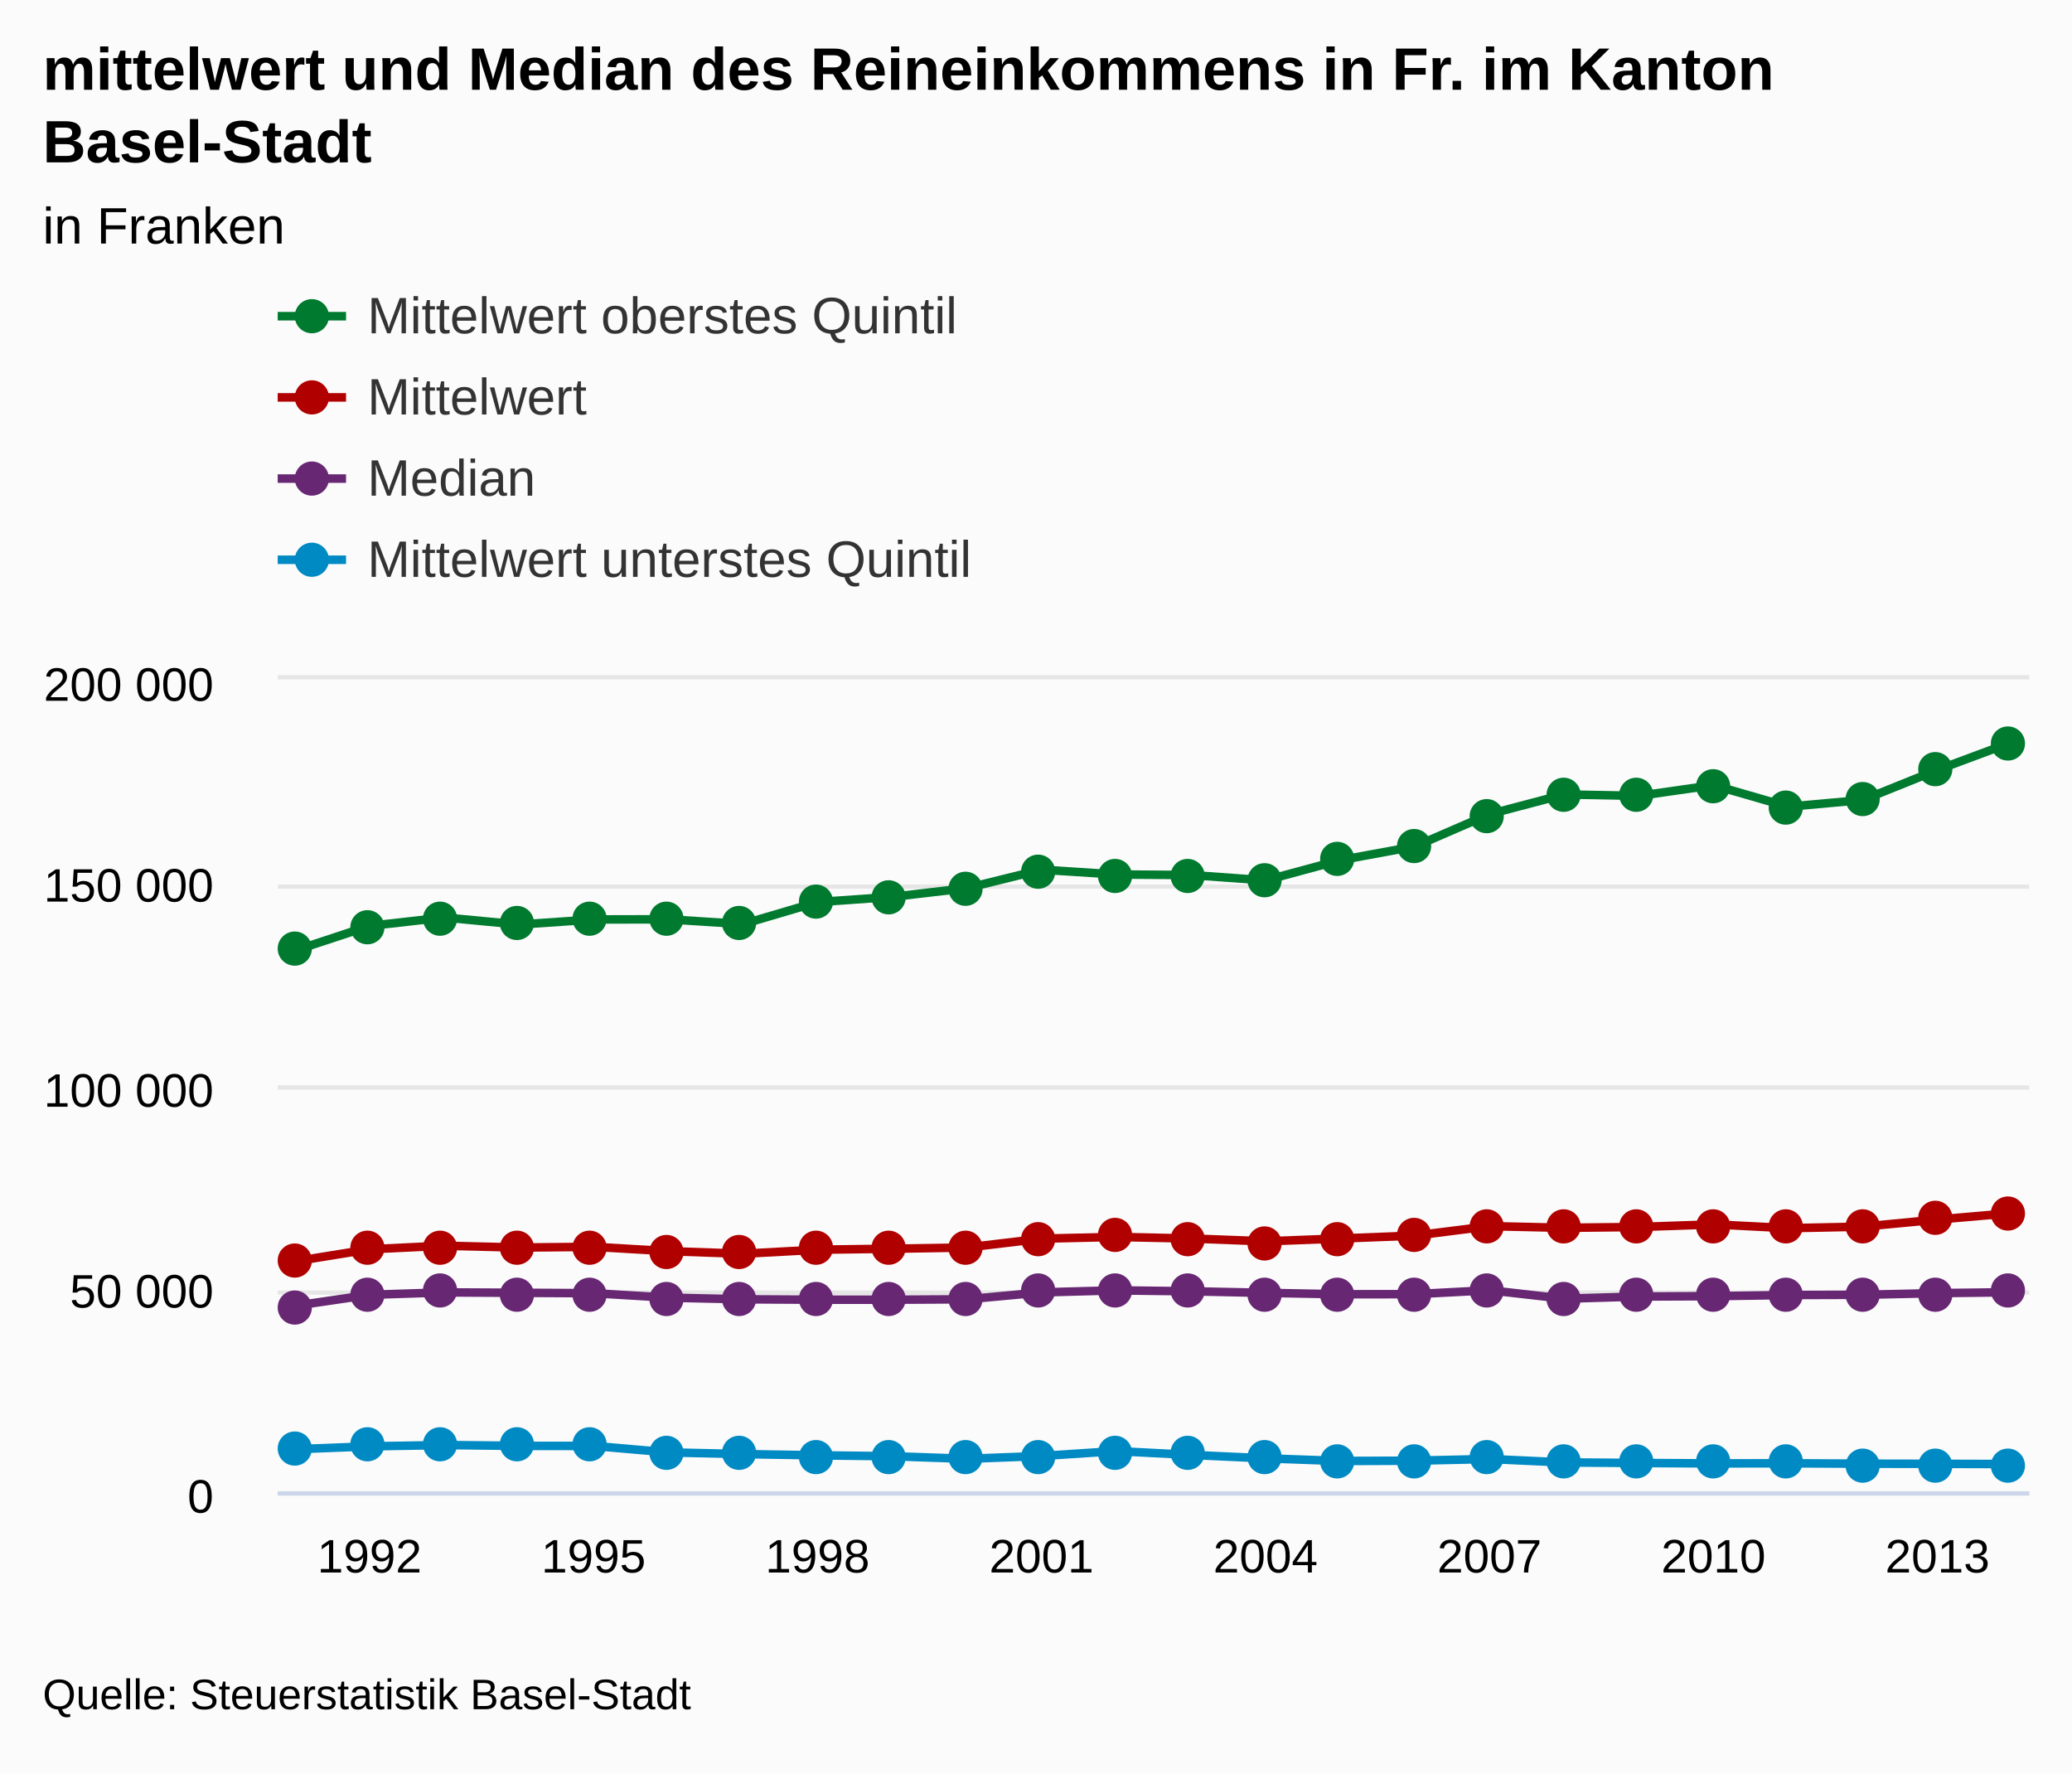
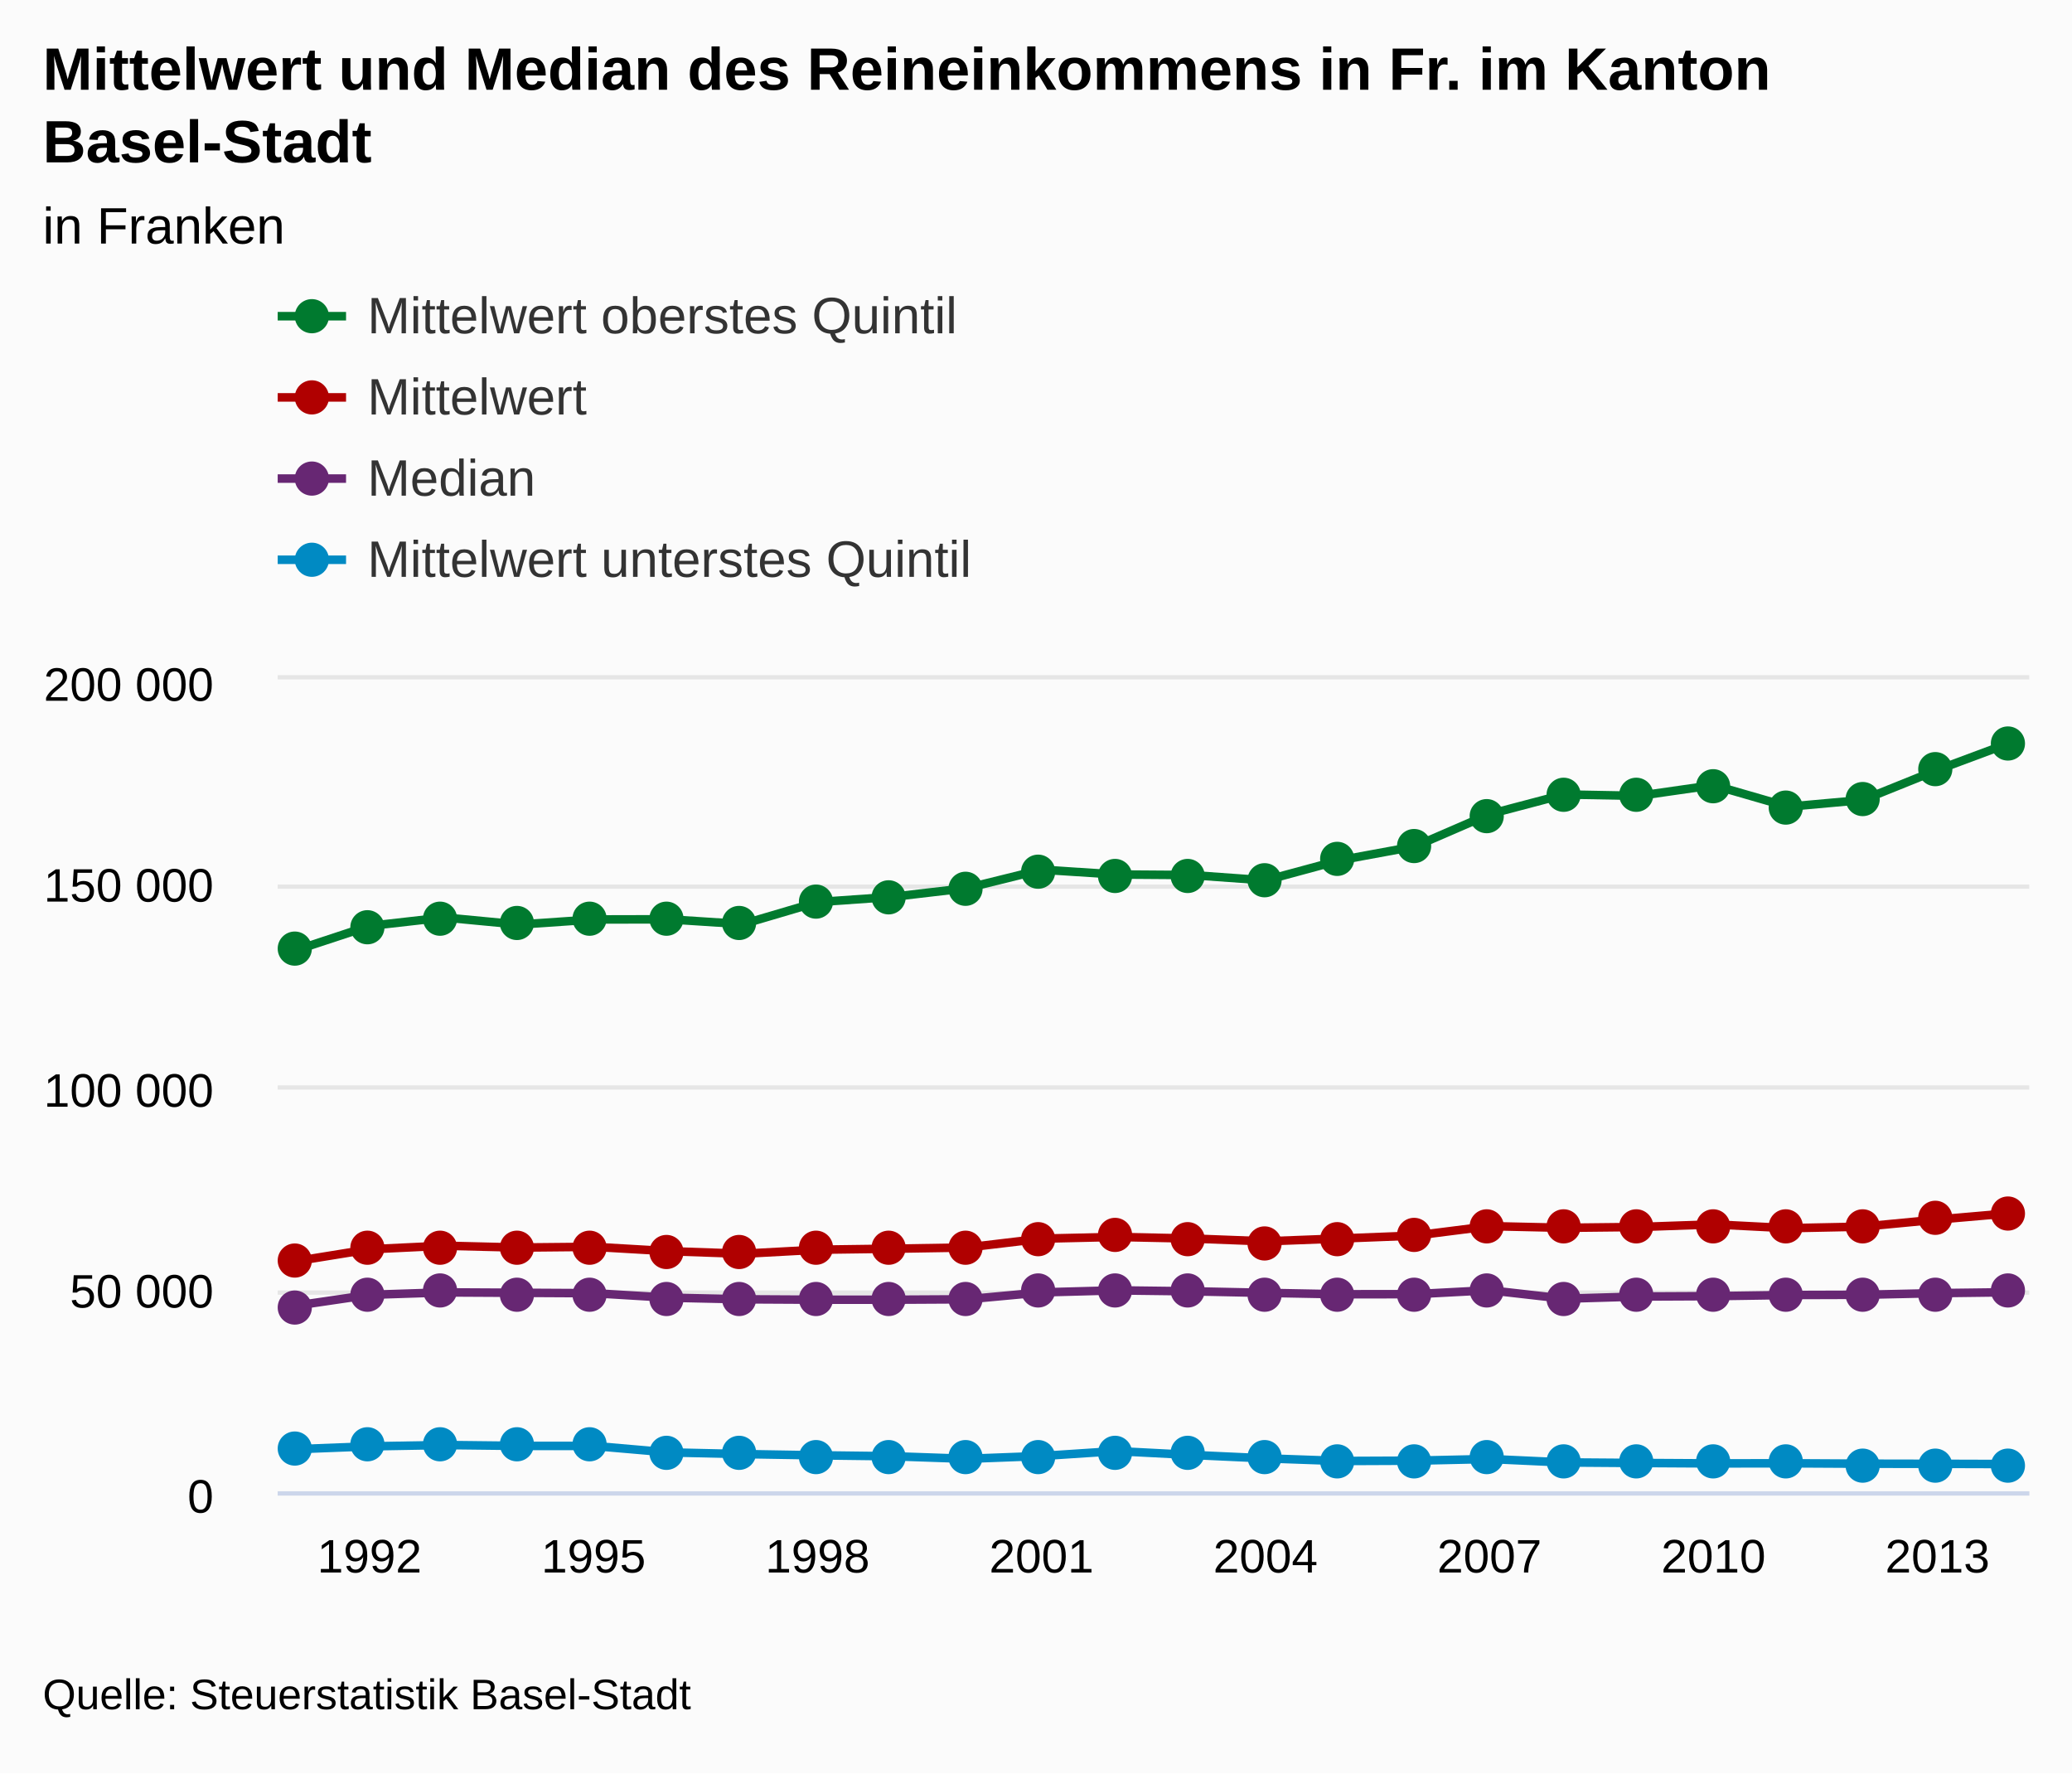
<svg xmlns="http://www.w3.org/2000/svg" version="1.1" class="highcharts-root" style="font-family:arial;font-size:12px;" viewBox="0 0 485 415">
  <defs>
    <clipPath>
      <rect x="0" y="0" width="410" height="190" fill="none" />
    </clipPath>
    <clipPath id="a">
      <rect x="0" y="0" width="410" height="190" fill="none" />
    </clipPath>
  </defs>
  <rect fill="#fbfbfb" class="highcharts-background" x="0" y="0" width="485" height="415" rx="0" ry="0" />
  <rect fill="none" class="highcharts-plot-background" x="65" y="159" width="410" height="190" />
  <g class="highcharts-pane-group" />
  <g class="highcharts-grid highcharts-xaxis-grid ">
    <path fill="none" class="highcharts-grid-line" d="M 85.5 159 L 85.5 349" opacity="1" />
    <path fill="none" class="highcharts-grid-line" d="M 138.5 159 L 138.5 349" opacity="1" />
    <path fill="none" class="highcharts-grid-line" d="M 190.5 159 L 190.5 349" opacity="1" />
    <path fill="none" class="highcharts-grid-line" d="M 243.5 159 L 243.5 349" opacity="1" />
    <path fill="none" class="highcharts-grid-line" d="M 295.5 159 L 295.5 349" opacity="1" />
    <path fill="none" class="highcharts-grid-line" d="M 348.5 159 L 348.5 349" opacity="1" />
    <path fill="none" class="highcharts-grid-line" d="M 400.5 159 L 400.5 349" opacity="1" />
    <path fill="none" class="highcharts-grid-line" d="M 453.5 159 L 453.5 349" opacity="1" />
  </g>
  <g class="highcharts-grid highcharts-yaxis-grid ">
    <path fill="none" stroke="#e6e6e6" stroke-width="1" class="highcharts-grid-line" d="M 65 349.5 L 475 349.5" opacity="1" />
    <path fill="none" stroke="#e6e6e6" stroke-width="1" class="highcharts-grid-line" d="M 65 302.5 L 475 302.5" opacity="1" />
    <path fill="none" stroke="#e6e6e6" stroke-width="1" class="highcharts-grid-line" d="M 65 254.5 L 475 254.5" opacity="1" />
    <path fill="none" stroke="#e6e6e6" stroke-width="1" class="highcharts-grid-line" d="M 65 207.5 L 475 207.5" opacity="1" />
    <path fill="none" stroke="#e6e6e6" stroke-width="1" class="highcharts-grid-line" d="M 65 158.5 L 475 158.5" opacity="1" />
  </g>
  <rect fill="none" class="highcharts-plot-border" x="65" y="159" width="410" height="190" />
  <g class="highcharts-axis highcharts-xaxis ">
    <path fill="none" class="highcharts-axis-line" stroke="#ccd6eb" stroke-width="1" d="M 65 349.5 L 475 349.5" />
  </g>
  <g class="highcharts-axis highcharts-yaxis ">
    <path fill="none" class="highcharts-axis-line" d="M 65 159 L 65 349" />
  </g>
  <g class="highcharts-series-group">
    <g class="highcharts-series highcharts-series-0 highcharts-line-series highcharts-color-undefined " transform="translate(65,159) scale(1 1)" clip-path="url(#a)">
      <path fill="none" d="M 4.02 136.184 L 21.496 133.358 L 38.973 132.531 L 56.449 132.957 L 73.926 132.79 L 91.402 133.803 L 108.879 134.408 L 126.355 133.463 L 143.832 133.229 L 161.309 132.949 L 178.785 130.872 L 196.262 130.476 L 213.738 130.84 L 231.215 131.503 L 248.691 130.839 L 266.168 130.165 L 283.645 127.948 L 301.121 128.336 L 318.598 128.148 L 336.074 127.536 L 353.551 128.423 L 371.027 128.07 L 388.504 126.404 L 405.98 124.888" class="highcharts-graph" stroke="#b00000 " stroke-width="2" stroke-linejoin="round" stroke-linecap="round" />
    </g>
    <g class="highcharts-markers highcharts-series-0 highcharts-line-series highcharts-color-undefined " transform="translate(65,159) scale(1 1)" clip-path="none">
      <path fill="#b00000 " d="M 8 136 A 4 4 0 1 1 8 135.996 Z" class="highcharts-point" />
      <path fill="#b00000 " d="M 25 133 A 4 4 0 1 1 25 132.996 Z" class="highcharts-point" />
      <path fill="#b00000 " d="M 42 133 A 4 4 0 1 1 42 132.996 Z" class="highcharts-point" />
      <path fill="#b00000 " d="M 60 133 A 4 4 0 1 1 60 132.996 Z" class="highcharts-point" />
      <path fill="#b00000 " d="M 77 133 A 4 4 0 1 1 77 132.996 Z" class="highcharts-point" />
      <path fill="#b00000 " d="M 95 134 A 4 4 0 1 1 95 133.996 Z" class="highcharts-point" />
      <path fill="#b00000 " d="M 112 134 A 4 4 0 1 1 112 133.996 Z" class="highcharts-point" />
      <path fill="#b00000 " d="M 130 133 A 4 4 0 1 1 130 132.996 Z" class="highcharts-point" />
      <path fill="#b00000 " d="M 147 133 A 4 4 0 1 1 147 132.996 Z" class="highcharts-point" />
      <path fill="#b00000 " d="M 165 133 A 4 4 0 1 1 165 132.996 Z" class="highcharts-point" />
      <path fill="#b00000 " d="M 182 131 A 4 4 0 1 1 182 130.996 Z" class="highcharts-point" />
      <path fill="#b00000 " d="M 200 130 A 4 4 0 1 1 200 129.996 Z" class="highcharts-point" />
      <path fill="#b00000 " d="M 217 131 A 4 4 0 1 1 217 130.996 Z" class="highcharts-point" />
      <path fill="#b00000 " d="M 235 132 A 4 4 0 1 1 235 131.996 Z" class="highcharts-point" />
      <path fill="#b00000 " d="M 252 131 A 4 4 0 1 1 252 130.996 Z" class="highcharts-point" />
      <path fill="#b00000 " d="M 270 130 A 4 4 0 1 1 270 129.996 Z" class="highcharts-point" />
      <path fill="#b00000 " d="M 287 128 A 4 4 0 1 1 287 127.996 Z" class="highcharts-point" />
      <path fill="#b00000 " d="M 305 128 A 4 4 0 1 1 305 127.996 Z" class="highcharts-point" />
      <path fill="#b00000 " d="M 322 128 A 4 4 0 1 1 322 127.996 Z" class="highcharts-point" />
      <path fill="#b00000 " d="M 340 128 A 4 4 0 1 1 340 127.996 Z" class="highcharts-point" />
      <path fill="#b00000 " d="M 357 128 A 4 4 0 1 1 357 127.996 Z" class="highcharts-point" />
      <path fill="#b00000 " d="M 375 128 A 4 4 0 1 1 375 127.996 Z" class="highcharts-point" />
      <path fill="#b00000 " d="M 392 126 A 4 4 0 1 1 392 125.996 Z" class="highcharts-point" />
      <path fill="#b00000 " d="M 409 125 A 4 4 0 1 1 409 124.996 Z" class="highcharts-point" />
    </g>
    <g class="highcharts-series highcharts-series-1 highcharts-line-series highcharts-color-undefined " transform="translate(65,159) scale(1 1)" clip-path="url(#a)">
      <path fill="none" d="M 4.02 146.585 L 21.496 144.02 L 38.973 143.45 L 56.449 143.545 L 73.926 143.64 L 91.402 144.685 L 108.879 145.065 L 126.355 145.16 L 143.832 145.16 L 161.309 145.065 L 178.785 143.45 L 196.262 142.975 L 213.738 143.194 L 231.215 143.56 L 248.691 143.891 L 266.168 143.865 L 283.645 142.947 L 301.121 144.93 L 318.598 144.419 L 336.074 144.332 L 353.551 144.067 L 371.027 144.011 L 388.504 143.625 L 405.98 143.408" class="highcharts-graph" stroke="#672773" stroke-width="2" stroke-linejoin="round" stroke-linecap="round" />
    </g>
    <g class="highcharts-markers highcharts-series-1 highcharts-line-series highcharts-color-undefined " transform="translate(65,159) scale(1 1)" clip-path="none">
      <path fill="#672773" d="M 8 147 A 4 4 0 1 1 8 146.996 Z" class="highcharts-point" />
      <path fill="#672773" d="M 25 144 A 4 4 0 1 1 25 143.996 Z" class="highcharts-point" />
      <path fill="#672773" d="M 42 143 A 4 4 0 1 1 42 142.996 Z" class="highcharts-point" />
      <path fill="#672773" d="M 60 144 A 4 4 0 1 1 60 143.996 Z" class="highcharts-point" />
      <path fill="#672773" d="M 77 144 A 4 4 0 1 1 77 143.996 Z" class="highcharts-point" />
      <path fill="#672773" d="M 95 145 A 4 4 0 1 1 95 144.996 Z" class="highcharts-point" />
      <path fill="#672773" d="M 112 145 A 4 4 0 1 1 112 144.996 Z" class="highcharts-point" />
      <path fill="#672773" d="M 130 145 A 4 4 0 1 1 130 144.996 Z" class="highcharts-point" />
      <path fill="#672773" d="M 147 145 A 4 4 0 1 1 147 144.996 Z" class="highcharts-point" />
      <path fill="#672773" d="M 165 145 A 4 4 0 1 1 165 144.996 Z" class="highcharts-point" />
      <path fill="#672773" d="M 182 143 A 4 4 0 1 1 182 142.996 Z" class="highcharts-point" />
      <path fill="#672773" d="M 200 143 A 4 4 0 1 1 200 142.996 Z" class="highcharts-point" />
      <path fill="#672773" d="M 217 143 A 4 4 0 1 1 217 142.996 Z" class="highcharts-point" />
      <path fill="#672773" d="M 235 144 A 4 4 0 1 1 235 143.996 Z" class="highcharts-point" />
      <path fill="#672773" d="M 252 144 A 4 4 0 1 1 252 143.996 Z" class="highcharts-point" />
      <path fill="#672773" d="M 270 144 A 4 4 0 1 1 270 143.996 Z" class="highcharts-point" />
      <path fill="#672773" d="M 287 143 A 4 4 0 1 1 287 142.996 Z" class="highcharts-point" />
      <path fill="#672773" d="M 305 145 A 4 4 0 1 1 305 144.996 Z" class="highcharts-point" />
      <path fill="#672773" d="M 322 144 A 4 4 0 1 1 322 143.996 Z" class="highcharts-point" />
      <path fill="#672773" d="M 340 144 A 4 4 0 1 1 340 143.996 Z" class="highcharts-point" />
      <path fill="#672773" d="M 357 144 A 4 4 0 1 1 357 143.996 Z" class="highcharts-point" />
      <path fill="#672773" d="M 375 144 A 4 4 0 1 1 375 143.996 Z" class="highcharts-point" />
      <path fill="#672773" d="M 392 144 A 4 4 0 1 1 392 143.996 Z" class="highcharts-point" />
      <path fill="#672773" d="M 409 143 A 4 4 0 1 1 409 142.996 Z" class="highcharts-point" />
    </g>
    <g class="highcharts-series highcharts-series-2 highcharts-line-series highcharts-color-undefined " transform="translate(65,159) scale(1 1)" clip-path="url(#a)">
      <path fill="none" d="M 4.02 63.446 L 21.496 57.689 L 38.973 55.708 L 56.449 57.371 L 73.926 56.179 L 91.402 56.14 L 108.879 57.269 L 126.355 52.113 L 143.832 50.89 L 161.309 48.847 L 178.785 44.528 L 196.262 45.652 L 213.738 45.778 L 231.215 47.029 L 248.691 42.303 L 266.168 39.09 L 283.645 31.529 L 301.121 26.926 L 318.598 27.249 L 336.074 24.744 L 353.551 29.788 L 371.027 28.218 L 388.504 21.173 L 405.98 14.667" class="highcharts-graph" stroke="#007a2f" stroke-width="2" stroke-linejoin="round" stroke-linecap="round" />
    </g>
    <g class="highcharts-markers highcharts-series-2 highcharts-line-series highcharts-color-undefined " transform="translate(65,159) scale(1 1)" clip-path="none">
      <path fill="#007a2f" d="M 8 63 A 4 4 0 1 1 8 62.996 Z" class="highcharts-point" />
      <path fill="#007a2f" d="M 25 58 A 4 4 0 1 1 25 57.996 Z" class="highcharts-point" />
      <path fill="#007a2f" d="M 42 56 A 4 4 0 1 1 42 55.996 Z" class="highcharts-point" />
      <path fill="#007a2f" d="M 60 57 A 4 4 0 1 1 60 56.996 Z" class="highcharts-point" />
      <path fill="#007a2f" d="M 77 56 A 4 4 0 1 1 77 55.996 Z" class="highcharts-point" />
      <path fill="#007a2f" d="M 95 56 A 4 4 0 1 1 95 55.996 Z" class="highcharts-point" />
      <path fill="#007a2f" d="M 112 57 A 4 4 0 1 1 112 56.996 Z" class="highcharts-point" />
      <path fill="#007a2f" d="M 130 52 A 4 4 0 1 1 130 51.996 Z" class="highcharts-point" />
      <path fill="#007a2f" d="M 147 51 A 4 4 0 1 1 147 50.996 Z" class="highcharts-point" />
      <path fill="#007a2f" d="M 165 49 A 4 4 0 1 1 165 48.996 Z" class="highcharts-point" />
      <path fill="#007a2f" d="M 182 45 A 4 4 0 1 1 182 44.996 Z" class="highcharts-point" />
      <path fill="#007a2f" d="M 200 46 A 4 4 0 1 1 200 45.996 Z" class="highcharts-point" />
      <path fill="#007a2f" d="M 217 46 A 4 4 0 1 1 217 45.996 Z" class="highcharts-point" />
      <path fill="#007a2f" d="M 235 47 A 4 4 0 1 1 235 46.996 Z" class="highcharts-point" />
      <path fill="#007a2f" d="M 252 42 A 4 4 0 1 1 252 41.996 Z" class="highcharts-point" />
      <path fill="#007a2f" d="M 270 39 A 4 4 0 1 1 270 38.996 Z" class="highcharts-point" />
      <path fill="#007a2f" d="M 287 32 A 4 4 0 1 1 287 31.996 Z" class="highcharts-point" />
      <path fill="#007a2f" d="M 305 27 A 4 4 0 1 1 305 26.996 Z" class="highcharts-point" />
      <path fill="#007a2f" d="M 322 27 A 4 4 0 1 1 322 26.996 Z" class="highcharts-point" />
      <path fill="#007a2f" d="M 340 25 A 4 4 0 1 1 340 24.996 Z" class="highcharts-point" />
      <path fill="#007a2f" d="M 357 30 A 4 4 0 1 1 357 29.996 Z" class="highcharts-point" />
      <path fill="#007a2f" d="M 375 28 A 4 4 0 1 1 375 27.996 Z" class="highcharts-point" />
      <path fill="#007a2f" d="M 392 21 A 4 4 0 1 1 392 20.996 Z" class="highcharts-point" />
      <path fill="#007a2f" d="M 409 15 A 4 4 0 1 1 409 14.996 Z" class="highcharts-point" />
    </g>
    <g class="highcharts-series highcharts-series-3 highcharts-line-series highcharts-color-undefined " transform="translate(65,159) scale(1 1)" clip-path="url(#a)">
      <path fill="none" d="M 4.02 180.155 L 21.496 179.481 L 38.973 179.174 L 56.449 179.375 L 73.926 179.386 L 91.402 180.895 L 108.879 181.293 L 126.355 181.58 L 143.832 181.797 L 161.309 182.396 L 178.785 181.739 L 196.262 180.591 L 213.738 181.49 L 231.215 182.289 L 248.691 182.908 L 266.168 182.832 L 283.645 182.443 L 301.121 183.245 L 318.598 183.374 L 336.074 183.475 L 353.551 183.444 L 371.027 183.541 L 388.504 183.574 L 405.98 183.626" class="highcharts-graph" stroke="#008AC3" stroke-width="2" stroke-linejoin="round" stroke-linecap="round" />
    </g>
    <g class="highcharts-markers highcharts-series-3 highcharts-line-series highcharts-color-undefined " transform="translate(65,159) scale(1 1)" clip-path="none">
      <path fill="#008AC3" d="M 8 180 A 4 4 0 1 1 8 179.996 Z" class="highcharts-point" />
      <path fill="#008AC3" d="M 25 179 A 4 4 0 1 1 25 178.996 Z" class="highcharts-point" />
      <path fill="#008AC3" d="M 42 179 A 4 4 0 1 1 42 178.996 Z" class="highcharts-point" />
      <path fill="#008AC3" d="M 60 179 A 4 4 0 1 1 60 178.996 Z" class="highcharts-point" />
      <path fill="#008AC3" d="M 77 179 A 4 4 0 1 1 77 178.996 Z" class="highcharts-point" />
      <path fill="#008AC3" d="M 95 181 A 4 4 0 1 1 95 180.996 Z" class="highcharts-point" />
      <path fill="#008AC3" d="M 112 181 A 4 4 0 1 1 112 180.996 Z" class="highcharts-point" />
      <path fill="#008AC3" d="M 130 182 A 4 4 0 1 1 130 181.996 Z" class="highcharts-point" />
      <path fill="#008AC3" d="M 147 182 A 4 4 0 1 1 147 181.996 Z" class="highcharts-point" />
      <path fill="#008AC3" d="M 165 182 A 4 4 0 1 1 165 181.996 Z" class="highcharts-point" />
      <path fill="#008AC3" d="M 182 182 A 4 4 0 1 1 182 181.996 Z" class="highcharts-point" />
      <path fill="#008AC3" d="M 200 181 A 4 4 0 1 1 200 180.996 Z" class="highcharts-point" />
      <path fill="#008AC3" d="M 217 181 A 4 4 0 1 1 217 180.996 Z" class="highcharts-point" />
      <path fill="#008AC3" d="M 235 182 A 4 4 0 1 1 235 181.996 Z" class="highcharts-point" />
      <path fill="#008AC3" d="M 252 183 A 4 4 0 1 1 252 182.996 Z" class="highcharts-point" />
      <path fill="#008AC3" d="M 270 183 A 4 4 0 1 1 270 182.996 Z" class="highcharts-point" />
      <path fill="#008AC3" d="M 287 182 A 4 4 0 1 1 287 181.996 Z" class="highcharts-point" />
      <path fill="#008AC3" d="M 305 183 A 4 4 0 1 1 305 182.996 Z" class="highcharts-point" />
      <path fill="#008AC3" d="M 322 183 A 4 4 0 1 1 322 182.996 Z" class="highcharts-point" />
      <path fill="#008AC3" d="M 340 183 A 4 4 0 1 1 340 182.996 Z" class="highcharts-point" />
      <path fill="#008AC3" d="M 357 183 A 4 4 0 1 1 357 182.996 Z" class="highcharts-point" />
      <path fill="#008AC3" d="M 375 184 A 4 4 0 1 1 375 183.996 Z" class="highcharts-point" />
      <path fill="#008AC3" d="M 392 184 A 4 4 0 1 1 392 183.996 Z" class="highcharts-point" />
      <path fill="#008AC3" d="M 409 184 A 4 4 0 1 1 409 183.996 Z" class="highcharts-point" />
    </g>
  </g>
  <text x="10" text-anchor="start" class="highcharts-title" style="color:#000000;font-size:14px;font-weight:bold;fill:#000000;" y="21">
-     <tspan>mittelwert und Median des Reineinkommens in Fr. im Kanton</tspan>
+     <tspan>Mittelwert und Median des Reineinkommens in Fr. im Kanton</tspan>
    <tspan dy="17" x="10">Basel-Stadt</tspan>
  </text>
  <text x="10" text-anchor="start" class="highcharts-subtitle" style="color:#000000;font-size:12px;font-weight:normal;font-family:arial;fill:#000000;" y="57">
    <tspan>in Franken</tspan>
  </text>
  <g class="highcharts-legend" transform="translate(57,55)">
    <rect fill="none" class="highcharts-legend-box" rx="0" ry="0" x="0" y="0" width="996" height="92" visibility="visible" />
    <g>
      <g>
        <g class="highcharts-legend-item highcharts-line-series highcharts-color-undefined highcharts-series-2" transform="translate(8,8)">
          <path fill="none" d="M 0 11 L 16 11" class="highcharts-graph" stroke="#007a2f" stroke-width="2" />
          <path fill="#007a2f" d="M 12 11 A 4 4 0 1 1 12 10.996 Z" class="highcharts-point" />
          <text x="21" style="color:#333333;font-size:12px;font-weight:normal;cursor:pointer;fill:#333333;" text-anchor="start" y="15">
            <tspan>Mittelwert oberstes Quintil</tspan>
          </text>
        </g>
        <g class="highcharts-legend-item highcharts-line-series highcharts-color-undefined highcharts-series-0" transform="translate(8,27)">
          <path fill="none" d="M 0 11 L 16 11" class="highcharts-graph" stroke="#b00000 " stroke-width="2" />
          <path fill="#b00000 " d="M 12 11 A 4 4 0 1 1 12 10.996 Z" class="highcharts-point" />
          <text x="21" y="15" style="color:#333333;font-size:12px;font-weight:normal;cursor:pointer;fill:#333333;" text-anchor="start">
            <tspan>Mittelwert</tspan>
          </text>
        </g>
        <g class="highcharts-legend-item highcharts-line-series highcharts-color-undefined highcharts-series-1" transform="translate(8,46)">
          <path fill="none" d="M 0 11 L 16 11" class="highcharts-graph" stroke="#672773" stroke-width="2" />
          <path fill="#672773" d="M 12 11 A 4 4 0 1 1 12 10.996 Z" class="highcharts-point" />
          <text x="21" y="15" style="color:#333333;font-size:12px;font-weight:normal;cursor:pointer;fill:#333333;" text-anchor="start">
            <tspan>Median</tspan>
          </text>
        </g>
        <g class="highcharts-legend-item highcharts-line-series highcharts-color-undefined highcharts-series-3" transform="translate(8,65)">
          <path fill="none" d="M 0 11 L 16 11" class="highcharts-graph" stroke="#008AC3" stroke-width="2" />
          <path fill="#008AC3" d="M 12 11 A 4 4 0 1 1 12 10.996 Z" class="highcharts-point" />
          <text x="21" y="15" style="color:#333333;font-size:12px;font-weight:normal;cursor:pointer;fill:#333333;" text-anchor="start">
            <tspan>Mittelwert unterstes Quintil</tspan>
          </text>
        </g>
      </g>
    </g>
  </g>
  <g class="highcharts-axis-labels highcharts-xaxis-labels ">
    <text x="86.496" style="color:#000000;cursor:default;font-size:11px;fill:#000000;" text-anchor="middle" transform="translate(0,0)" y="368" opacity="1">
      1992
    </text>
    <text x="138.926" style="color:#000000;cursor:default;font-size:11px;fill:#000000;" text-anchor="middle" transform="translate(0,0)" y="368" opacity="1">
      1995
    </text>
    <text x="191.355" style="color:#000000;cursor:default;font-size:11px;fill:#000000;" text-anchor="middle" transform="translate(0,0)" y="368" opacity="1">
      1998
    </text>
    <text x="243.785" style="color:#000000;cursor:default;font-size:11px;fill:#000000;" text-anchor="middle" transform="translate(0,0)" y="368" opacity="1">
      2001
    </text>
    <text x="296.215" style="color:#000000;cursor:default;font-size:11px;fill:#000000;" text-anchor="middle" transform="translate(0,0)" y="368" opacity="1">
      2004
    </text>
    <text x="348.645" style="color:#000000;cursor:default;font-size:11px;fill:#000000;" text-anchor="middle" transform="translate(0,0)" y="368" opacity="1">
      2007
    </text>
    <text x="401.074" style="color:#000000;cursor:default;font-size:11px;fill:#000000;" text-anchor="middle" transform="translate(0,0)" y="368" opacity="1">
      2010
    </text>
    <text x="453.504" style="color:#000000;cursor:default;font-size:11px;fill:#000000;" text-anchor="middle" transform="translate(0,0)" y="368" opacity="1">
      2013
    </text>
  </g>
  <g class="highcharts-axis-labels highcharts-yaxis-labels ">
    <text x="50" style="color:#000000;cursor:default;font-size:11px;fill:#000000;" text-anchor="end" transform="translate(0,0)" y="354" opacity="1">
      <tspan>0</tspan>
    </text>
    <text x="50" style="color:#000000;cursor:default;font-size:11px;fill:#000000;" text-anchor="end" transform="translate(0,0)" y="306" opacity="1">
      <tspan>50 000</tspan>
    </text>
    <text x="50" style="color:#000000;cursor:default;font-size:11px;fill:#000000;" text-anchor="end" transform="translate(0,0)" y="259" opacity="1">
      <tspan>100 000</tspan>
    </text>
    <text x="50" style="color:#000000;cursor:default;font-size:11px;fill:#000000;" text-anchor="end" transform="translate(0,0)" y="211" opacity="1">
      <tspan>150 000</tspan>
    </text>
    <text x="50" style="color:#000000;cursor:default;font-size:11px;fill:#000000;" text-anchor="end" transform="translate(0,0)" y="164" opacity="1">
      <tspan>200 000</tspan>
    </text>
  </g>
  <text x="10" class="highcharts-credits" text-anchor="start" style="cursor:default;color:#000000;font-size:10px;fill:#000000;" y="400">
    <tspan>Quelle: Steuerstatistik Basel-Stadt</tspan>
  </text>
</svg>
